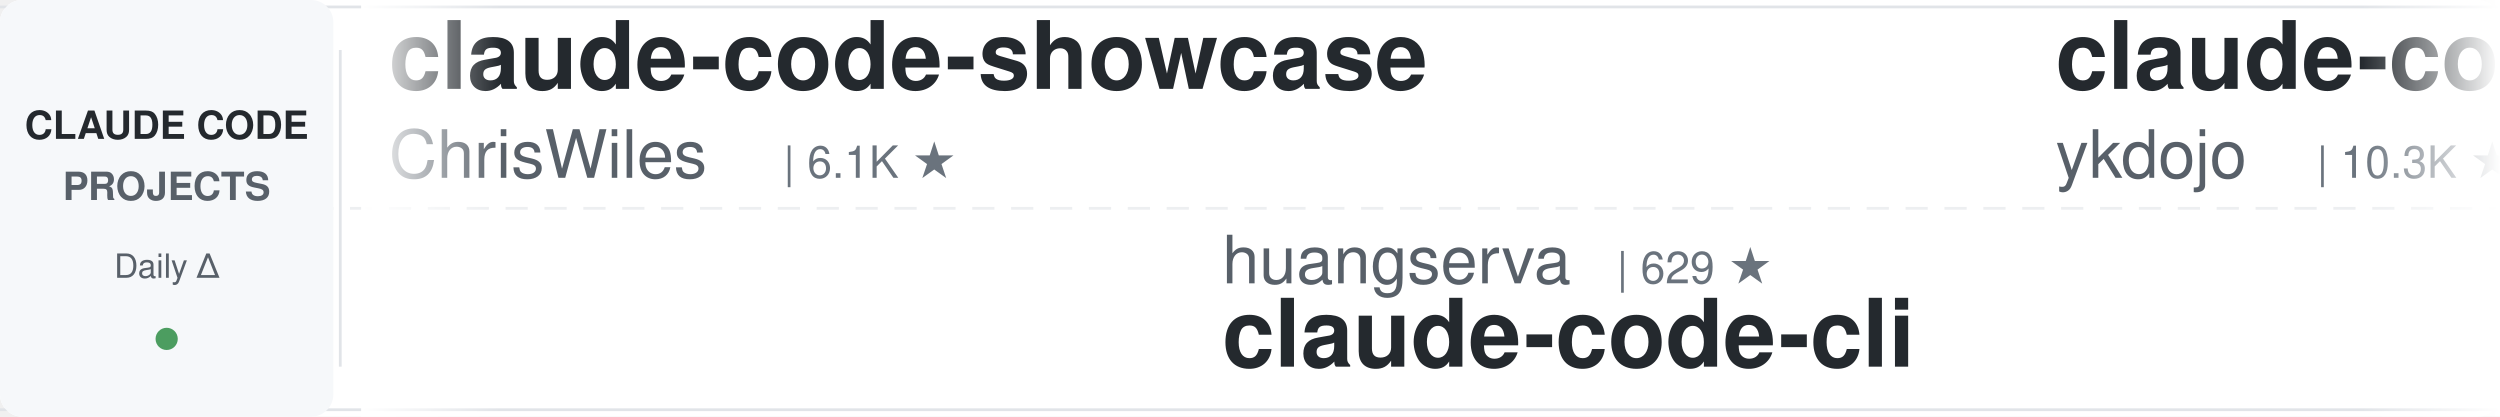
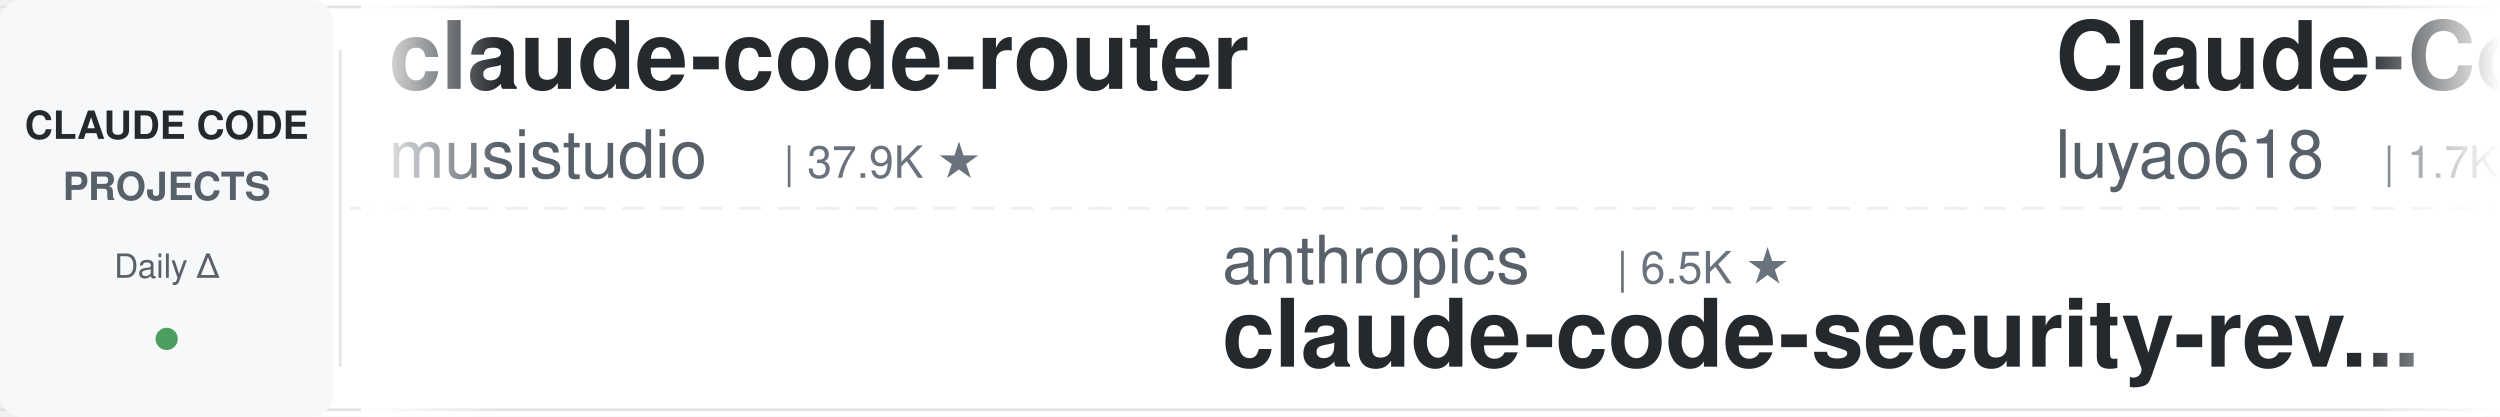
<svg xmlns="http://www.w3.org/2000/svg" width="900" height="150">
  <defs>
    <linearGradient id="leftFade" x1="0%" y1="0%" x2="100%" y2="0%">
      <stop offset="0%" style="stop-color:#ffffff;stop-opacity:1" />
      <stop offset="100%" style="stop-color:#ffffff;stop-opacity:0" />
    </linearGradient>
    <linearGradient id="rightFade" x1="0%" y1="0%" x2="100%" y2="0%">
      <stop offset="0%" style="stop-color:#ffffff;stop-opacity:0" />
      <stop offset="100%" style="stop-color:#ffffff;stop-opacity:1" />
    </linearGradient>
  </defs>
  <rect width="900" height="150" fill="#ffffff" rx="8" />
  <rect x="0" y="2" width="900" height="1" fill="#e1e4e8" />
  <rect x="0" y="147" width="900" height="1" fill="#e1e4e8" />
  <line x1="0" y1="75" x2="900" y2="75" stroke="#e1e4e8" stroke-width="1" stroke-dasharray="8 6" opacity="0.6" />
  <rect x="0" y="0" width="120" height="150" fill="#f6f8fa" rx="8" />
  <text x="60" y="50" font-family="-apple-system, BlinkMacSystemFont, 'Segoe UI', Helvetica, Arial, sans-serif" font-size="14" font-weight="600" fill="#24292e" text-anchor="middle">CLAUDE CODE</text>
  <text x="60" y="72" font-family="-apple-system, BlinkMacSystemFont, 'Segoe UI', Helvetica, Arial, sans-serif" font-size="14" font-weight="600" fill="#586069" text-anchor="middle">PROJECTS</text>
  <text x="60" y="100" font-family="-apple-system, BlinkMacSystemFont, 'Segoe UI', Helvetica, Arial, sans-serif" font-size="12" font-weight="500" fill="#586069" text-anchor="middle">Daily Δ</text>
  <circle cx="60" cy="122" r="4" fill="#22863a" opacity="0.8" />
  <rect x="122" y="18" width="1" height="114" fill="#e1e4e8" />
  <clipPath id="tickerClip">
    <rect x="130" y="0" width="770" height="150" />
  </clipPath>
  <g clip-path="url(#tickerClip)">
    <g id="tickerItems">
      <animateTransform attributeName="transform" attributeType="XML" type="translate" from="0 0" to="-3000 0" dur="54s" repeatCount="indefinite" />
      <g transform="translate(0, 0)">
-         <text x="140" y="32" font-family="-apple-system, BlinkMacSystemFont, 'Segoe UI', Helvetica, Arial, sans-serif" font-size="34" font-weight="600" fill="#24292e">claude-code-showcase</text>
-         <text x="140" y="64" font-family="-apple-system, BlinkMacSystemFont, 'Segoe UI', Helvetica, Arial, sans-serif" font-size="24" font-weight="400" fill="#586069">ChrisWiles</text>
-         <text x="282" y="64" font-family="-apple-system, BlinkMacSystemFont, 'Segoe UI', Helvetica, Arial, sans-serif" font-size="16" font-weight="500" fill="#6a737d">| 6.1K ★</text>
+         <text x="140" y="32" font-family="-apple-system, BlinkMacSystemFont, 'Segoe UI', Helvetica, Arial, sans-serif" font-size="34" font-weight="600" fill="#24292e">claude-code-router</text>
+         <text x="140" y="64" font-family="-apple-system, BlinkMacSystemFont, 'Segoe UI', Helvetica, Arial, sans-serif" font-size="24" font-weight="400" fill="#586069">musistudio</text>
+         <text x="282" y="64" font-family="-apple-system, BlinkMacSystemFont, 'Segoe UI', Helvetica, Arial, sans-serif" font-size="16" font-weight="500" fill="#6a737d">| 37.9K ★</text>
      </g>
      <g transform="translate(300, 0)">
+         <text x="140" y="102" font-family="-apple-system, BlinkMacSystemFont, 'Segoe UI', Helvetica, Arial, sans-serif" font-size="24" font-weight="400" fill="#586069">anthropics</text>
+         <text x="282" y="102" font-family="-apple-system, BlinkMacSystemFont, 'Segoe UI', Helvetica, Arial, sans-serif" font-size="16" font-weight="500" fill="#6a737d">| 6.5K ★</text>
+         <text x="140" y="132" font-family="-apple-system, BlinkMacSystemFont, 'Segoe UI', Helvetica, Arial, sans-serif" font-size="34" font-weight="600" fill="#24292e">claude-code-security-rev...</text>
+       </g>
+       <g transform="translate(600, 0)">
+         <text x="140" y="32" font-family="-apple-system, BlinkMacSystemFont, 'Segoe UI', Helvetica, Arial, sans-serif" font-size="34" font-weight="600" fill="#24292e">Claude-Code-Source-Study</text>
+         <text x="140" y="64" font-family="-apple-system, BlinkMacSystemFont, 'Segoe UI', Helvetica, Arial, sans-serif" font-size="24" font-weight="400" fill="#586069">luyao618</text>
+         <text x="258" y="64" font-family="-apple-system, BlinkMacSystemFont, 'Segoe UI', Helvetica, Arial, sans-serif" font-size="16" font-weight="500" fill="#6a737d">| 1.7K ★</text>
+       </g>
+       <g transform="translate(900, 0)">
+         <text x="140" y="102" font-family="-apple-system, BlinkMacSystemFont, 'Segoe UI', Helvetica, Arial, sans-serif" font-size="24" font-weight="400" fill="#586069">frankbria</text>
+         <text x="270" y="102" font-family="-apple-system, BlinkMacSystemFont, 'Segoe UI', Helvetica, Arial, sans-serif" font-size="16" font-weight="500" fill="#6a737d">| 9.7K ★</text>
+         <text x="140" y="132" font-family="-apple-system, BlinkMacSystemFont, 'Segoe UI', Helvetica, Arial, sans-serif" font-size="34" font-weight="600" fill="#24292e">ralph-claude-code</text>
+       </g>
+       <g transform="translate(1200, 0)">
+         <text x="140" y="32" font-family="-apple-system, BlinkMacSystemFont, 'Segoe UI', Helvetica, Arial, sans-serif" font-size="34" font-weight="600" fill="#24292e">ClaudeCodeAgents</text>
+         <text x="140" y="64" font-family="-apple-system, BlinkMacSystemFont, 'Segoe UI', Helvetica, Arial, sans-serif" font-size="24" font-weight="400" fill="#586069">darcyegb</text>
+         <text x="258" y="64" font-family="-apple-system, BlinkMacSystemFont, 'Segoe UI', Helvetica, Arial, sans-serif" font-size="16" font-weight="500" fill="#6a737d">| 780 ★</text>
+       </g>
+       <g transform="translate(1500, 0)">
        <text x="140" y="102" font-family="-apple-system, BlinkMacSystemFont, 'Segoe UI', Helvetica, Arial, sans-serif" font-size="24" font-weight="400" fill="#586069">huangserva</text>
        <text x="282" y="102" font-family="-apple-system, BlinkMacSystemFont, 'Segoe UI', Helvetica, Arial, sans-serif" font-size="16" font-weight="500" fill="#6a737d">| 629 ★</text>
        <text x="140" y="132" font-family="-apple-system, BlinkMacSystemFont, 'Segoe UI', Helvetica, Arial, sans-serif" font-size="34" font-weight="600" fill="#24292e">claude-code-cli</text>
      </g>
-       <g transform="translate(600, 0)">
-         <text x="140" y="32" font-family="-apple-system, BlinkMacSystemFont, 'Segoe UI', Helvetica, Arial, sans-serif" font-size="34" font-weight="600" fill="#24292e">claude-code-tips</text>
-         <text x="140" y="64" font-family="-apple-system, BlinkMacSystemFont, 'Segoe UI', Helvetica, Arial, sans-serif" font-size="24" font-weight="400" fill="#586069">ykdojo</text>
-         <text x="234" y="64" font-family="-apple-system, BlinkMacSystemFont, 'Segoe UI', Helvetica, Arial, sans-serif" font-size="16" font-weight="500" fill="#6a737d">| 10.3K ★</text>
-       </g>
-       <g transform="translate(900, 0)">
-         <text x="140" y="102" font-family="-apple-system, BlinkMacSystemFont, 'Segoe UI', Helvetica, Arial, sans-serif" font-size="24" font-weight="400" fill="#586069">Chachamaru127</text>
-         <text x="318" y="102" font-family="-apple-system, BlinkMacSystemFont, 'Segoe UI', Helvetica, Arial, sans-serif" font-size="16" font-weight="500" fill="#6a737d">| 3.2K ★</text>
-         <text x="140" y="132" font-family="-apple-system, BlinkMacSystemFont, 'Segoe UI', Helvetica, Arial, sans-serif" font-size="34" font-weight="600" fill="#24292e">claude-code-harness</text>
-       </g>
-       <g transform="translate(1200, 0)">
-         <text x="140" y="32" font-family="-apple-system, BlinkMacSystemFont, 'Segoe UI', Helvetica, Arial, sans-serif" font-size="34" font-weight="600" fill="#24292e">claude-code-base-action</text>
-         <text x="140" y="64" font-family="-apple-system, BlinkMacSystemFont, 'Segoe UI', Helvetica, Arial, sans-serif" font-size="24" font-weight="400" fill="#586069">anthropics</text>
-         <text x="282" y="64" font-family="-apple-system, BlinkMacSystemFont, 'Segoe UI', Helvetica, Arial, sans-serif" font-size="16" font-weight="500" fill="#6a737d">| 1.0K ★</text>
-       </g>
-       <g transform="translate(1500, 0)">
-         <text x="140" y="102" font-family="-apple-system, BlinkMacSystemFont, 'Segoe UI', Helvetica, Arial, sans-serif" font-size="24" font-weight="400" fill="#586069">daymade</text>
-         <text x="246" y="102" font-family="-apple-system, BlinkMacSystemFont, 'Segoe UI', Helvetica, Arial, sans-serif" font-size="16" font-weight="500" fill="#6a737d">| 1.5K ★</text>
-         <text x="140" y="132" font-family="-apple-system, BlinkMacSystemFont, 'Segoe UI', Helvetica, Arial, sans-serif" font-size="34" font-weight="600" fill="#24292e">claude-code-skills</text>
-       </g>
      <g transform="translate(1800, 0)">
-         <text x="140" y="32" font-family="-apple-system, BlinkMacSystemFont, 'Segoe UI', Helvetica, Arial, sans-serif" font-size="34" font-weight="600" fill="#24292e">claude-code-system-promp...</text>
-         <text x="140" y="64" font-family="-apple-system, BlinkMacSystemFont, 'Segoe UI', Helvetica, Arial, sans-serif" font-size="24" font-weight="400" fill="#586069">Piebald-AI</text>
-         <text x="282" y="64" font-family="-apple-system, BlinkMacSystemFont, 'Segoe UI', Helvetica, Arial, sans-serif" font-size="16" font-weight="500" fill="#6a737d">| 13.0K ★</text>
+         <text x="140" y="32" font-family="-apple-system, BlinkMacSystemFont, 'Segoe UI', Helvetica, Arial, sans-serif" font-size="34" font-weight="600" fill="#24292e">claude-code-from-scratch</text>
+         <text x="140" y="64" font-family="-apple-system, BlinkMacSystemFont, 'Segoe UI', Helvetica, Arial, sans-serif" font-size="24" font-weight="400" fill="#586069">Windy3f3f3f3f</text>
+         <text x="318" y="64" font-family="-apple-system, BlinkMacSystemFont, 'Segoe UI', Helvetica, Arial, sans-serif" font-size="16" font-weight="500" fill="#6a737d">| 2.8K ★</text>
      </g>
      <g transform="translate(2100, 0)">
-         <text x="140" y="102" font-family="-apple-system, BlinkMacSystemFont, 'Segoe UI', Helvetica, Arial, sans-serif" font-size="24" font-weight="400" fill="#586069">VoltAgent</text>
-         <text x="270" y="102" font-family="-apple-system, BlinkMacSystemFont, 'Segoe UI', Helvetica, Arial, sans-serif" font-size="16" font-weight="500" fill="#6a737d">| 26.0K ★</text>
-         <text x="140" y="132" font-family="-apple-system, BlinkMacSystemFont, 'Segoe UI', Helvetica, Arial, sans-serif" font-size="34" font-weight="600" fill="#24292e">awesome-claude-code-suba...</text>
+         <text x="140" y="102" font-family="-apple-system, BlinkMacSystemFont, 'Segoe UI', Helvetica, Arial, sans-serif" font-size="24" font-weight="400" fill="#586069">simonw</text>
+         <text x="234" y="102" font-family="-apple-system, BlinkMacSystemFont, 'Segoe UI', Helvetica, Arial, sans-serif" font-size="16" font-weight="500" fill="#6a737d">| 1.7K ★</text>
+         <text x="140" y="132" font-family="-apple-system, BlinkMacSystemFont, 'Segoe UI', Helvetica, Arial, sans-serif" font-size="34" font-weight="600" fill="#24292e">claude-code-transcripts</text>
      </g>
      <g transform="translate(2400, 0)">
-         <text x="140" y="32" font-family="-apple-system, BlinkMacSystemFont, 'Segoe UI', Helvetica, Arial, sans-serif" font-size="34" font-weight="600" fill="#24292e">Auto-claude-code-researc...</text>
-         <text x="140" y="64" font-family="-apple-system, BlinkMacSystemFont, 'Segoe UI', Helvetica, Arial, sans-serif" font-size="24" font-weight="400" fill="#586069">wanshuiyin</text>
-         <text x="282" y="64" font-family="-apple-system, BlinkMacSystemFont, 'Segoe UI', Helvetica, Arial, sans-serif" font-size="16" font-weight="500" fill="#6a737d">| 18.1K ★</text>
+         <text x="140" y="32" font-family="-apple-system, BlinkMacSystemFont, 'Segoe UI', Helvetica, Arial, sans-serif" font-size="34" font-weight="600" fill="#24292e">claude-code-telegram</text>
+         <text x="140" y="64" font-family="-apple-system, BlinkMacSystemFont, 'Segoe UI', Helvetica, Arial, sans-serif" font-size="24" font-weight="400" fill="#586069">overwirehq</text>
+         <text x="282" y="64" font-family="-apple-system, BlinkMacSystemFont, 'Segoe UI', Helvetica, Arial, sans-serif" font-size="16" font-weight="500" fill="#6a737d">| 2.8K ★</text>
      </g>
      <g transform="translate(2700, 0)">
-         <text x="140" y="102" font-family="-apple-system, BlinkMacSystemFont, 'Segoe UI', Helvetica, Arial, sans-serif" font-size="24" font-weight="400" fill="#586069">musistudio</text>
-         <text x="282" y="102" font-family="-apple-system, BlinkMacSystemFont, 'Segoe UI', Helvetica, Arial, sans-serif" font-size="16" font-weight="500" fill="#6a737d">| 37.8K ★</text>
-         <text x="140" y="132" font-family="-apple-system, BlinkMacSystemFont, 'Segoe UI', Helvetica, Arial, sans-serif" font-size="34" font-weight="600" fill="#24292e">claude-code-router</text>
+         <text x="140" y="102" font-family="-apple-system, BlinkMacSystemFont, 'Segoe UI', Helvetica, Arial, sans-serif" font-size="24" font-weight="400" fill="#586069">davila7</text>
+         <text x="246" y="102" font-family="-apple-system, BlinkMacSystemFont, 'Segoe UI', Helvetica, Arial, sans-serif" font-size="16" font-weight="500" fill="#6a737d">| 32.9K ★</text>
+         <text x="140" y="132" font-family="-apple-system, BlinkMacSystemFont, 'Segoe UI', Helvetica, Arial, sans-serif" font-size="34" font-weight="600" fill="#24292e">claude-code-templates</text>
      </g>
      <g transform="translate(3000, 0)">
-         <text x="140" y="32" font-family="-apple-system, BlinkMacSystemFont, 'Segoe UI', Helvetica, Arial, sans-serif" font-size="34" font-weight="600" fill="#24292e">claude-code-showcase</text>
-         <text x="140" y="64" font-family="-apple-system, BlinkMacSystemFont, 'Segoe UI', Helvetica, Arial, sans-serif" font-size="24" font-weight="400" fill="#586069">ChrisWiles</text>
-         <text x="282" y="64" font-family="-apple-system, BlinkMacSystemFont, 'Segoe UI', Helvetica, Arial, sans-serif" font-size="16" font-weight="500" fill="#6a737d">| 6.1K ★</text>
+         <text x="140" y="32" font-family="-apple-system, BlinkMacSystemFont, 'Segoe UI', Helvetica, Arial, sans-serif" font-size="34" font-weight="600" fill="#24292e">claude-code-router</text>
+         <text x="140" y="64" font-family="-apple-system, BlinkMacSystemFont, 'Segoe UI', Helvetica, Arial, sans-serif" font-size="24" font-weight="400" fill="#586069">musistudio</text>
+         <text x="282" y="64" font-family="-apple-system, BlinkMacSystemFont, 'Segoe UI', Helvetica, Arial, sans-serif" font-size="16" font-weight="500" fill="#6a737d">| 37.9K ★</text>
      </g>
      <g transform="translate(3300, 0)">
-         <text x="140" y="102" font-family="-apple-system, BlinkMacSystemFont, 'Segoe UI', Helvetica, Arial, sans-serif" font-size="24" font-weight="400" fill="#586069">huangserva</text>
-         <text x="282" y="102" font-family="-apple-system, BlinkMacSystemFont, 'Segoe UI', Helvetica, Arial, sans-serif" font-size="16" font-weight="500" fill="#6a737d">| 629 ★</text>
-         <text x="140" y="132" font-family="-apple-system, BlinkMacSystemFont, 'Segoe UI', Helvetica, Arial, sans-serif" font-size="34" font-weight="600" fill="#24292e">claude-code-cli</text>
+         <text x="140" y="102" font-family="-apple-system, BlinkMacSystemFont, 'Segoe UI', Helvetica, Arial, sans-serif" font-size="24" font-weight="400" fill="#586069">anthropics</text>
+         <text x="282" y="102" font-family="-apple-system, BlinkMacSystemFont, 'Segoe UI', Helvetica, Arial, sans-serif" font-size="16" font-weight="500" fill="#6a737d">| 6.5K ★</text>
+         <text x="140" y="132" font-family="-apple-system, BlinkMacSystemFont, 'Segoe UI', Helvetica, Arial, sans-serif" font-size="34" font-weight="600" fill="#24292e">claude-code-security-rev...</text>
      </g>
      <g transform="translate(3600, 0)">
-         <text x="140" y="32" font-family="-apple-system, BlinkMacSystemFont, 'Segoe UI', Helvetica, Arial, sans-serif" font-size="34" font-weight="600" fill="#24292e">claude-code-tips</text>
-         <text x="140" y="64" font-family="-apple-system, BlinkMacSystemFont, 'Segoe UI', Helvetica, Arial, sans-serif" font-size="24" font-weight="400" fill="#586069">ykdojo</text>
-         <text x="234" y="64" font-family="-apple-system, BlinkMacSystemFont, 'Segoe UI', Helvetica, Arial, sans-serif" font-size="16" font-weight="500" fill="#6a737d">| 10.3K ★</text>
+         <text x="140" y="32" font-family="-apple-system, BlinkMacSystemFont, 'Segoe UI', Helvetica, Arial, sans-serif" font-size="34" font-weight="600" fill="#24292e">Claude-Code-Source-Study</text>
+         <text x="140" y="64" font-family="-apple-system, BlinkMacSystemFont, 'Segoe UI', Helvetica, Arial, sans-serif" font-size="24" font-weight="400" fill="#586069">luyao618</text>
+         <text x="258" y="64" font-family="-apple-system, BlinkMacSystemFont, 'Segoe UI', Helvetica, Arial, sans-serif" font-size="16" font-weight="500" fill="#6a737d">| 1.7K ★</text>
      </g>
      <g transform="translate(3900, 0)">
-         <text x="140" y="102" font-family="-apple-system, BlinkMacSystemFont, 'Segoe UI', Helvetica, Arial, sans-serif" font-size="24" font-weight="400" fill="#586069">Chachamaru127</text>
-         <text x="318" y="102" font-family="-apple-system, BlinkMacSystemFont, 'Segoe UI', Helvetica, Arial, sans-serif" font-size="16" font-weight="500" fill="#6a737d">| 3.2K ★</text>
-         <text x="140" y="132" font-family="-apple-system, BlinkMacSystemFont, 'Segoe UI', Helvetica, Arial, sans-serif" font-size="34" font-weight="600" fill="#24292e">claude-code-harness</text>
+         <text x="140" y="102" font-family="-apple-system, BlinkMacSystemFont, 'Segoe UI', Helvetica, Arial, sans-serif" font-size="24" font-weight="400" fill="#586069">frankbria</text>
+         <text x="270" y="102" font-family="-apple-system, BlinkMacSystemFont, 'Segoe UI', Helvetica, Arial, sans-serif" font-size="16" font-weight="500" fill="#6a737d">| 9.7K ★</text>
+         <text x="140" y="132" font-family="-apple-system, BlinkMacSystemFont, 'Segoe UI', Helvetica, Arial, sans-serif" font-size="34" font-weight="600" fill="#24292e">ralph-claude-code</text>
      </g>
    </g>
  </g>
  <rect x="130" y="0" width="50" height="150" fill="url(#leftFade)" />
  <rect x="850" y="0" width="50" height="150" fill="url(#rightFade)" />
</svg>
